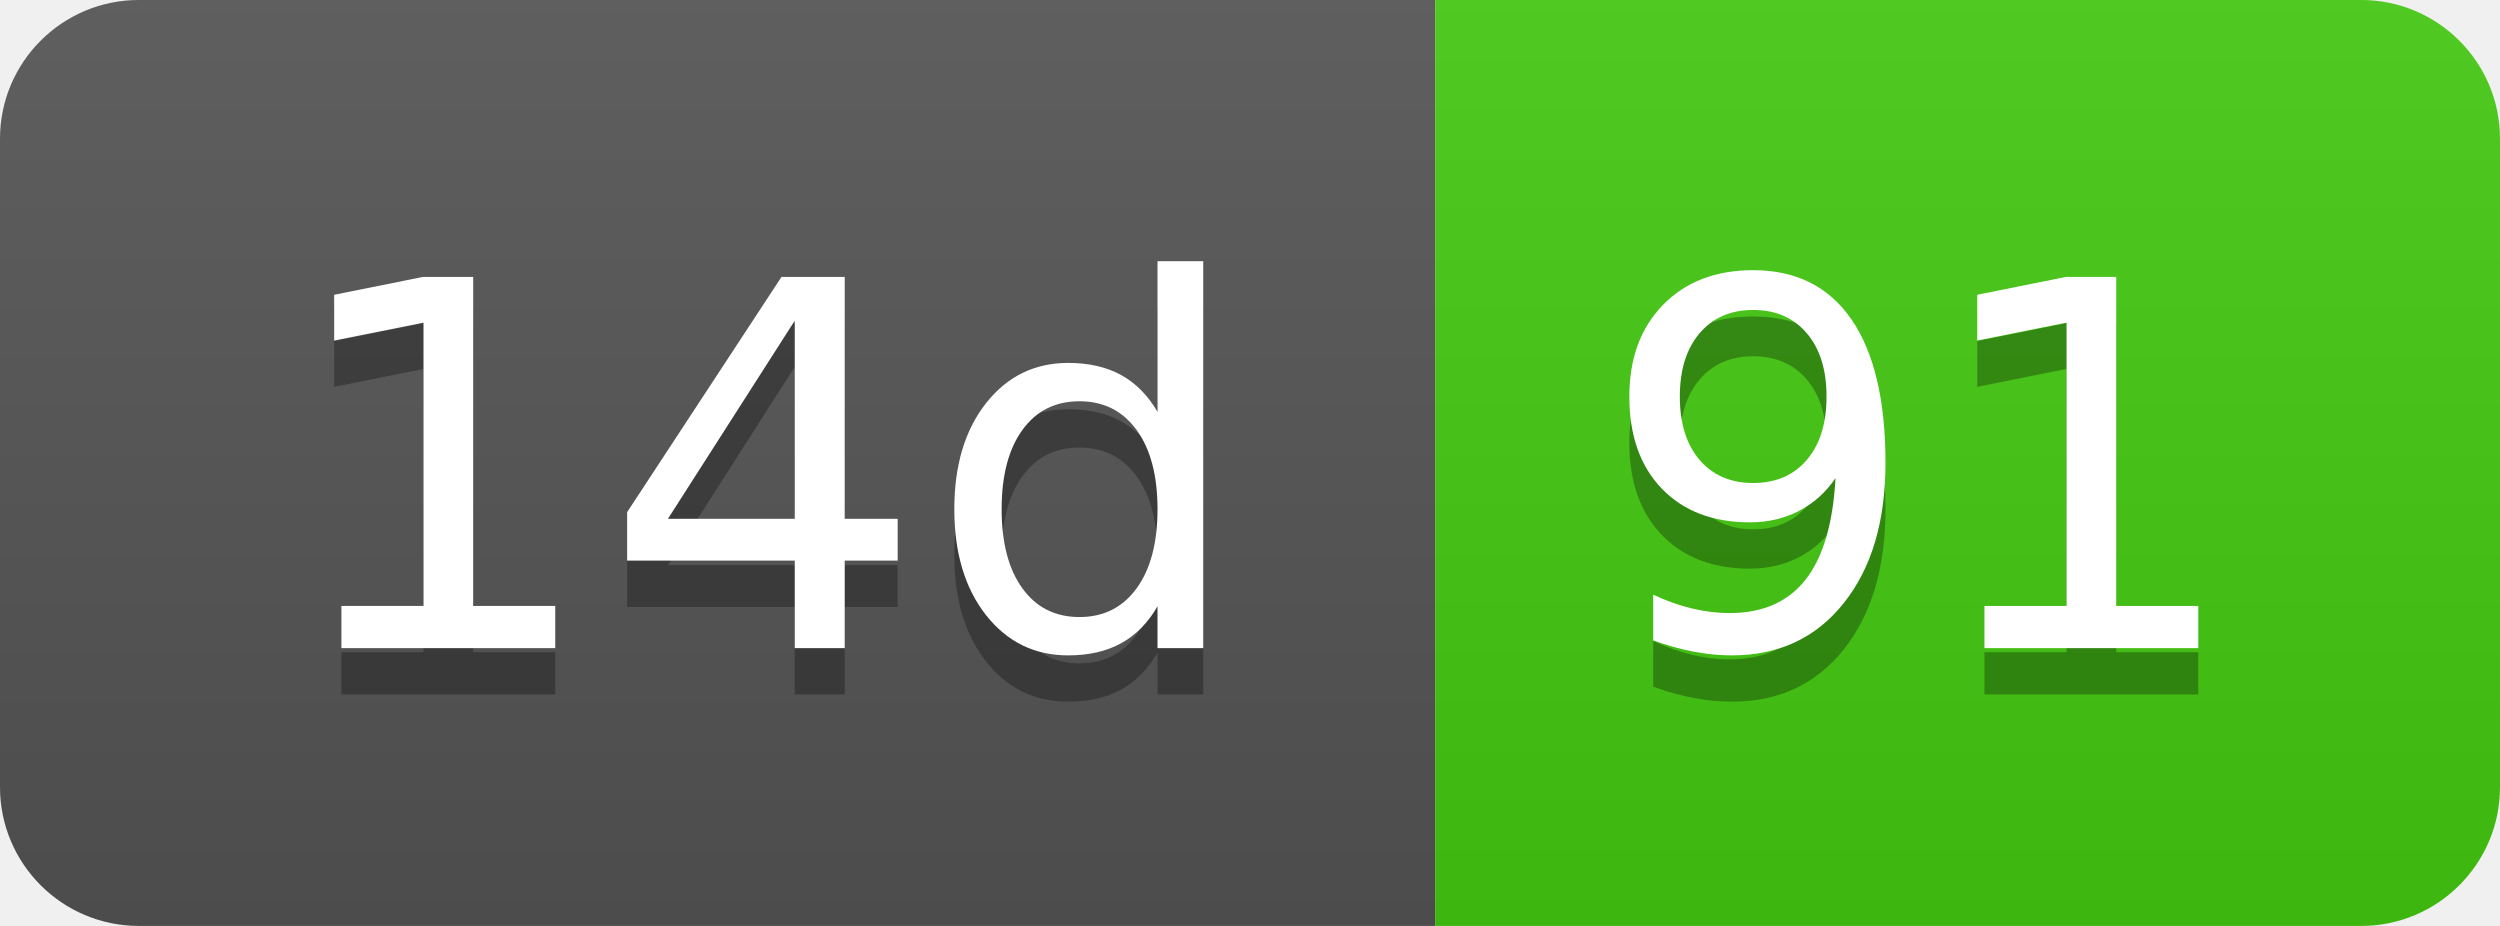
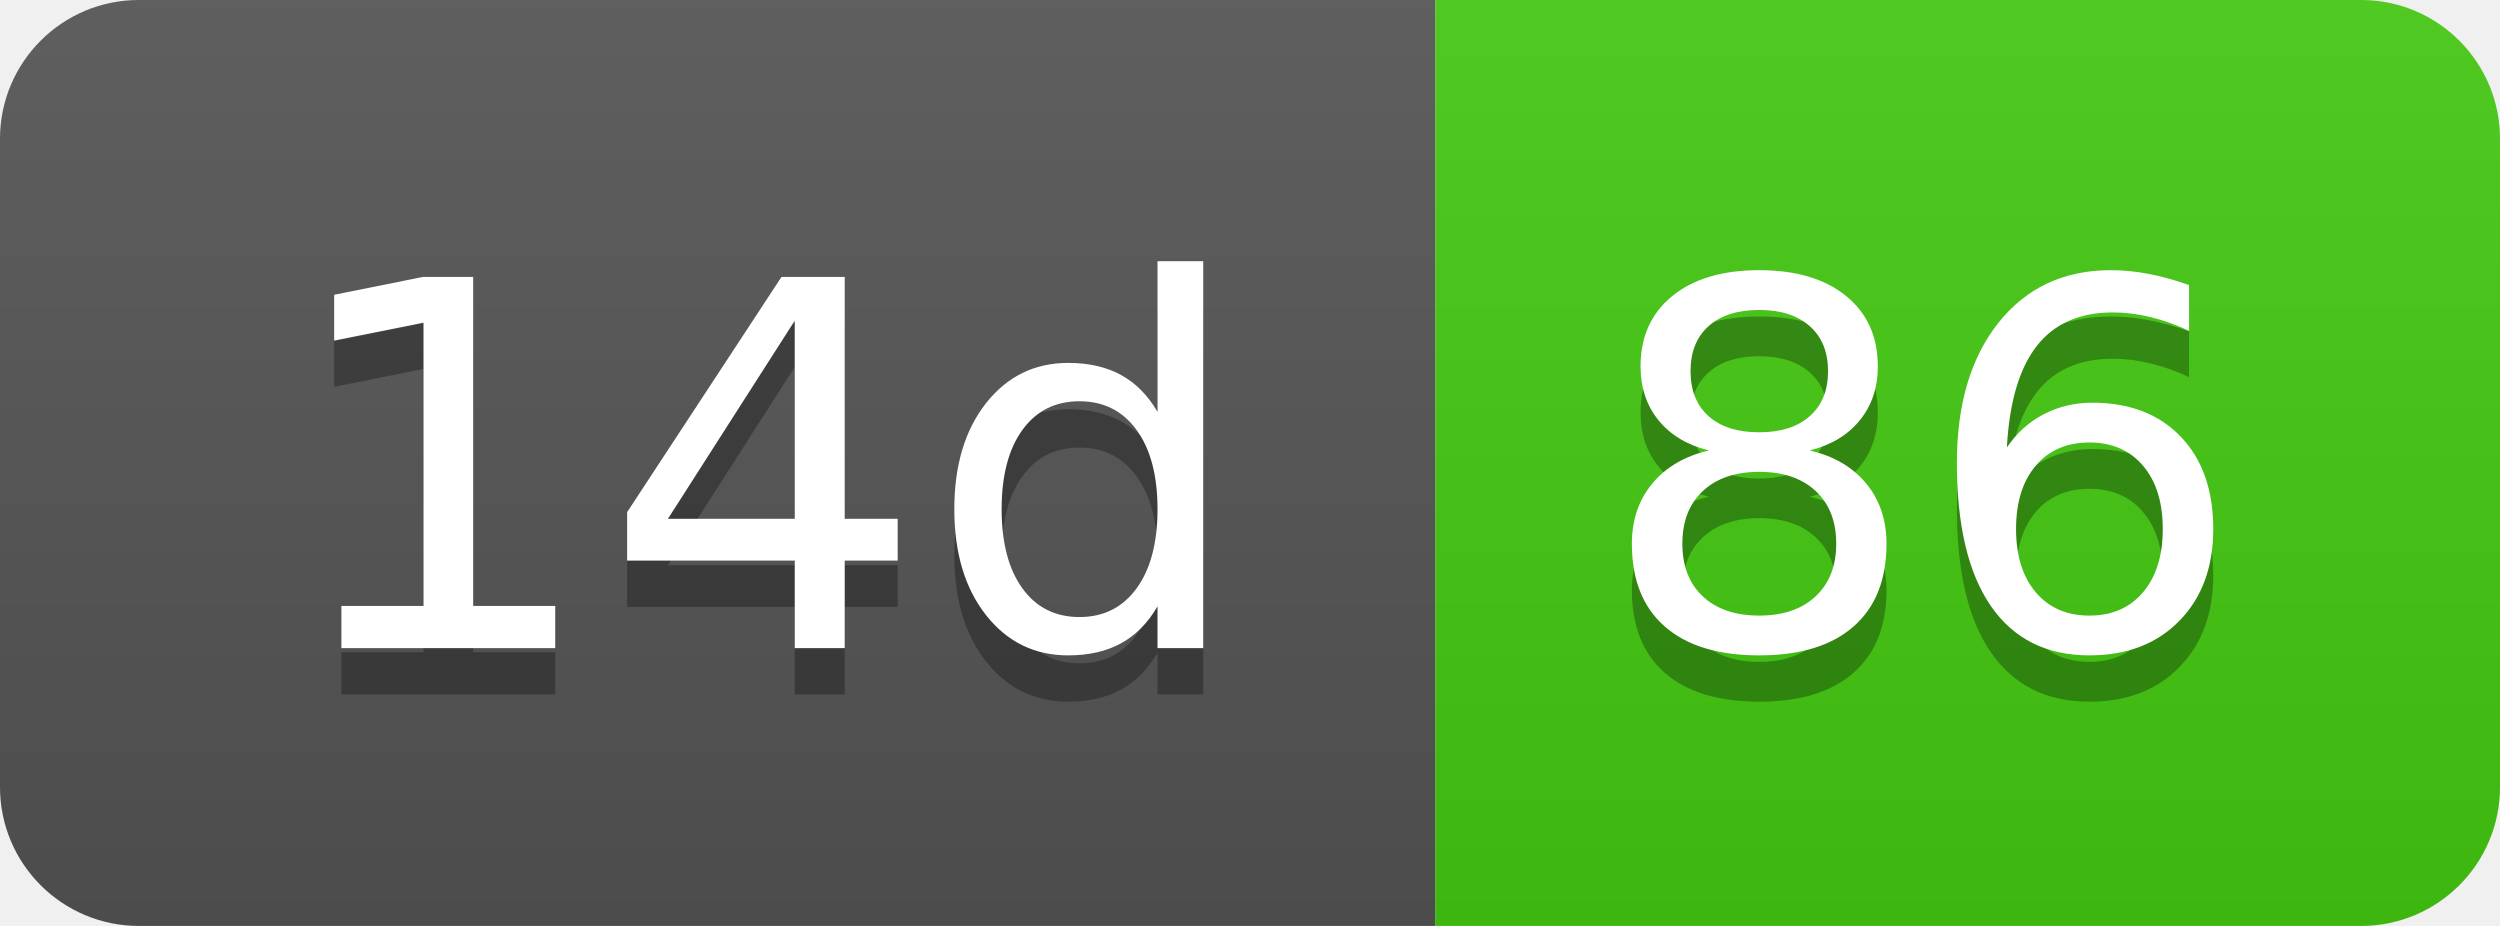
- <svg xmlns="http://www.w3.org/2000/svg" width="54" height="20" role="img" aria-label="14d: 91">
+ <svg xmlns="http://www.w3.org/2000/svg" width="54" height="20" role="img" aria-label="14d: 86">
  <linearGradient id="s" x2="0" y2="100%">
    <stop offset="0" stop-color="#bbb" stop-opacity=".1" />
    <stop offset="1" stop-opacity=".1" />
  </linearGradient>
  <clipPath id="r">
    <rect width="54" height="20" rx="3" fill="#fff" />
  </clipPath>
  <g clip-path="url(#r)">
    <rect width="31" height="20" fill="#555" />
    <rect x="31" width="23" height="20" fill="#4c1" />
    <rect width="54" height="20" fill="url(#s)" />
  </g>
  <g fill="#fff" text-anchor="middle" font-family="Verdana,Geneva,DejaVu Sans,sans-serif" text-rendering="geometricPrecision" font-size="110">
    <text aria-hidden="true" x="165" y="150" fill="#010101" fill-opacity=".3" transform="scale(.1)" textLength="210">14d</text>
    <text x="165" y="140" transform="scale(.1)" fill="#fff" textLength="210">14d</text>
-     <text aria-hidden="true" x="415" y="150" fill="#010101" fill-opacity=".3" transform="scale(.1)" textLength="130">91</text>
-     <text x="415" y="140" transform="scale(.1)" fill="#fff" textLength="130">91</text>
+     <text aria-hidden="true" x="415" y="150" fill="#010101" fill-opacity=".3" transform="scale(.1)" textLength="130">86</text>
+     <text x="415" y="140" transform="scale(.1)" fill="#fff" textLength="130">86</text>
  </g>
</svg>
